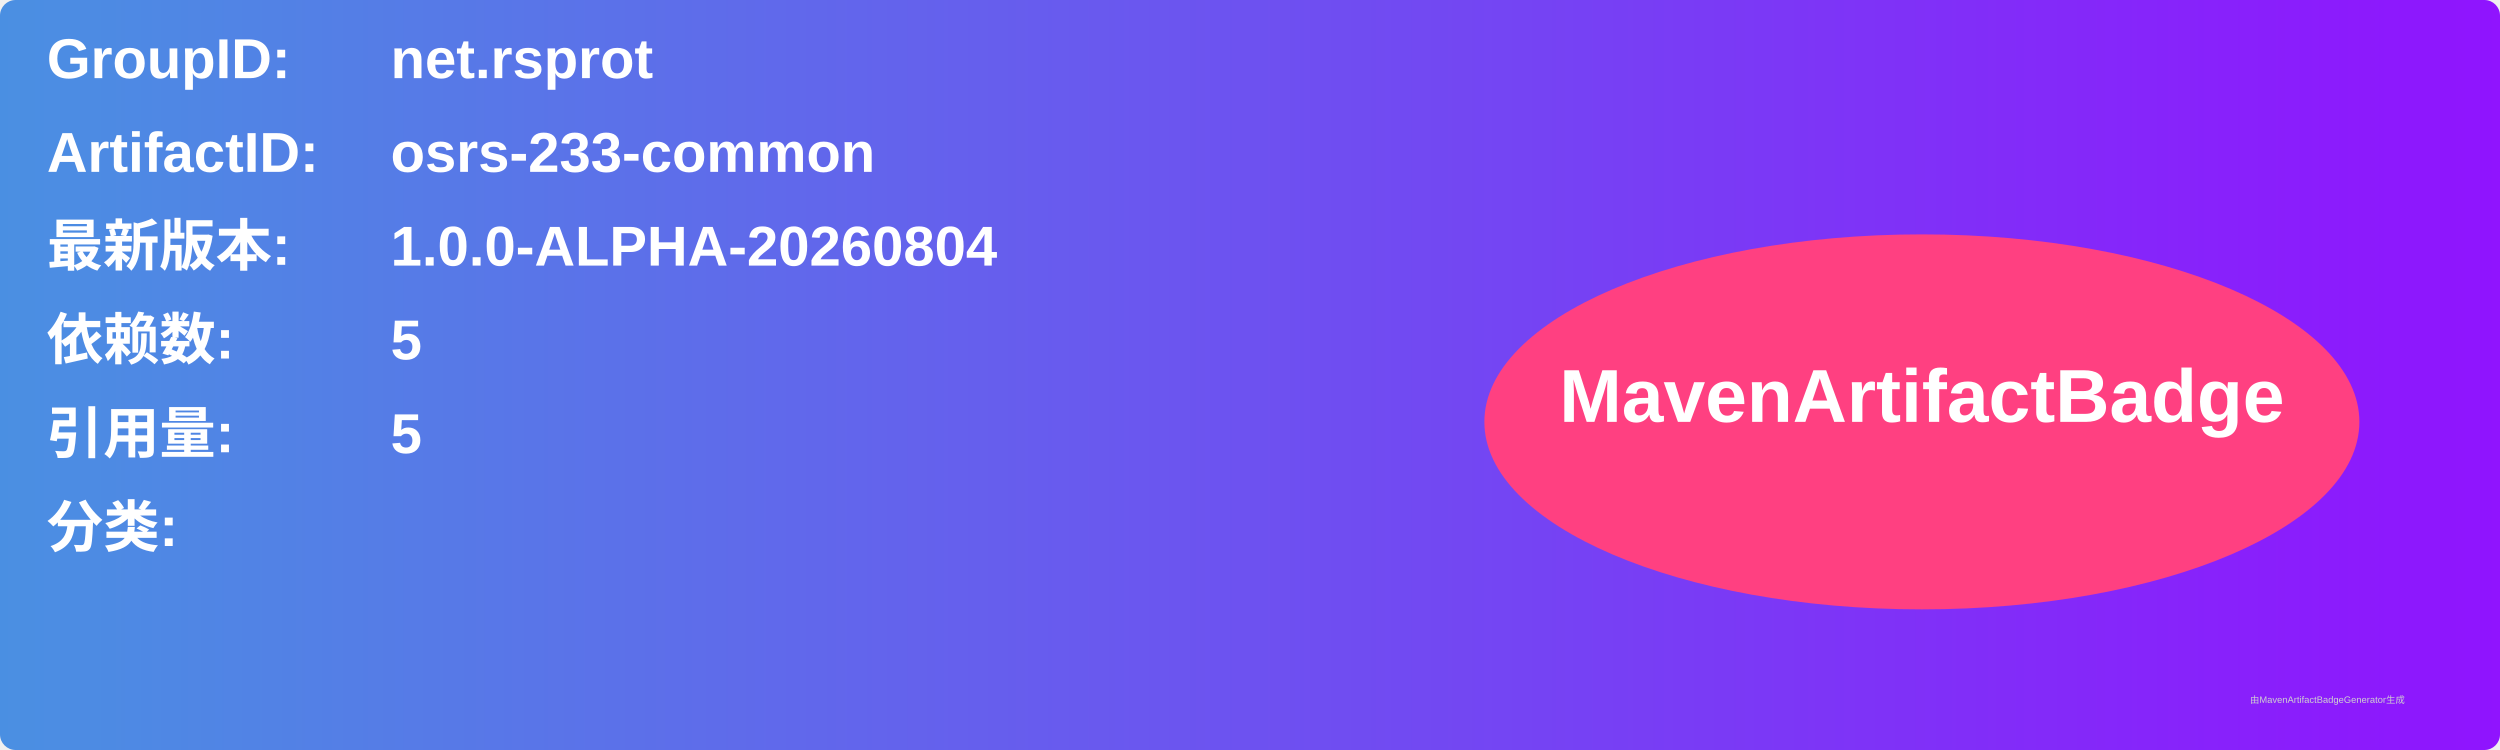
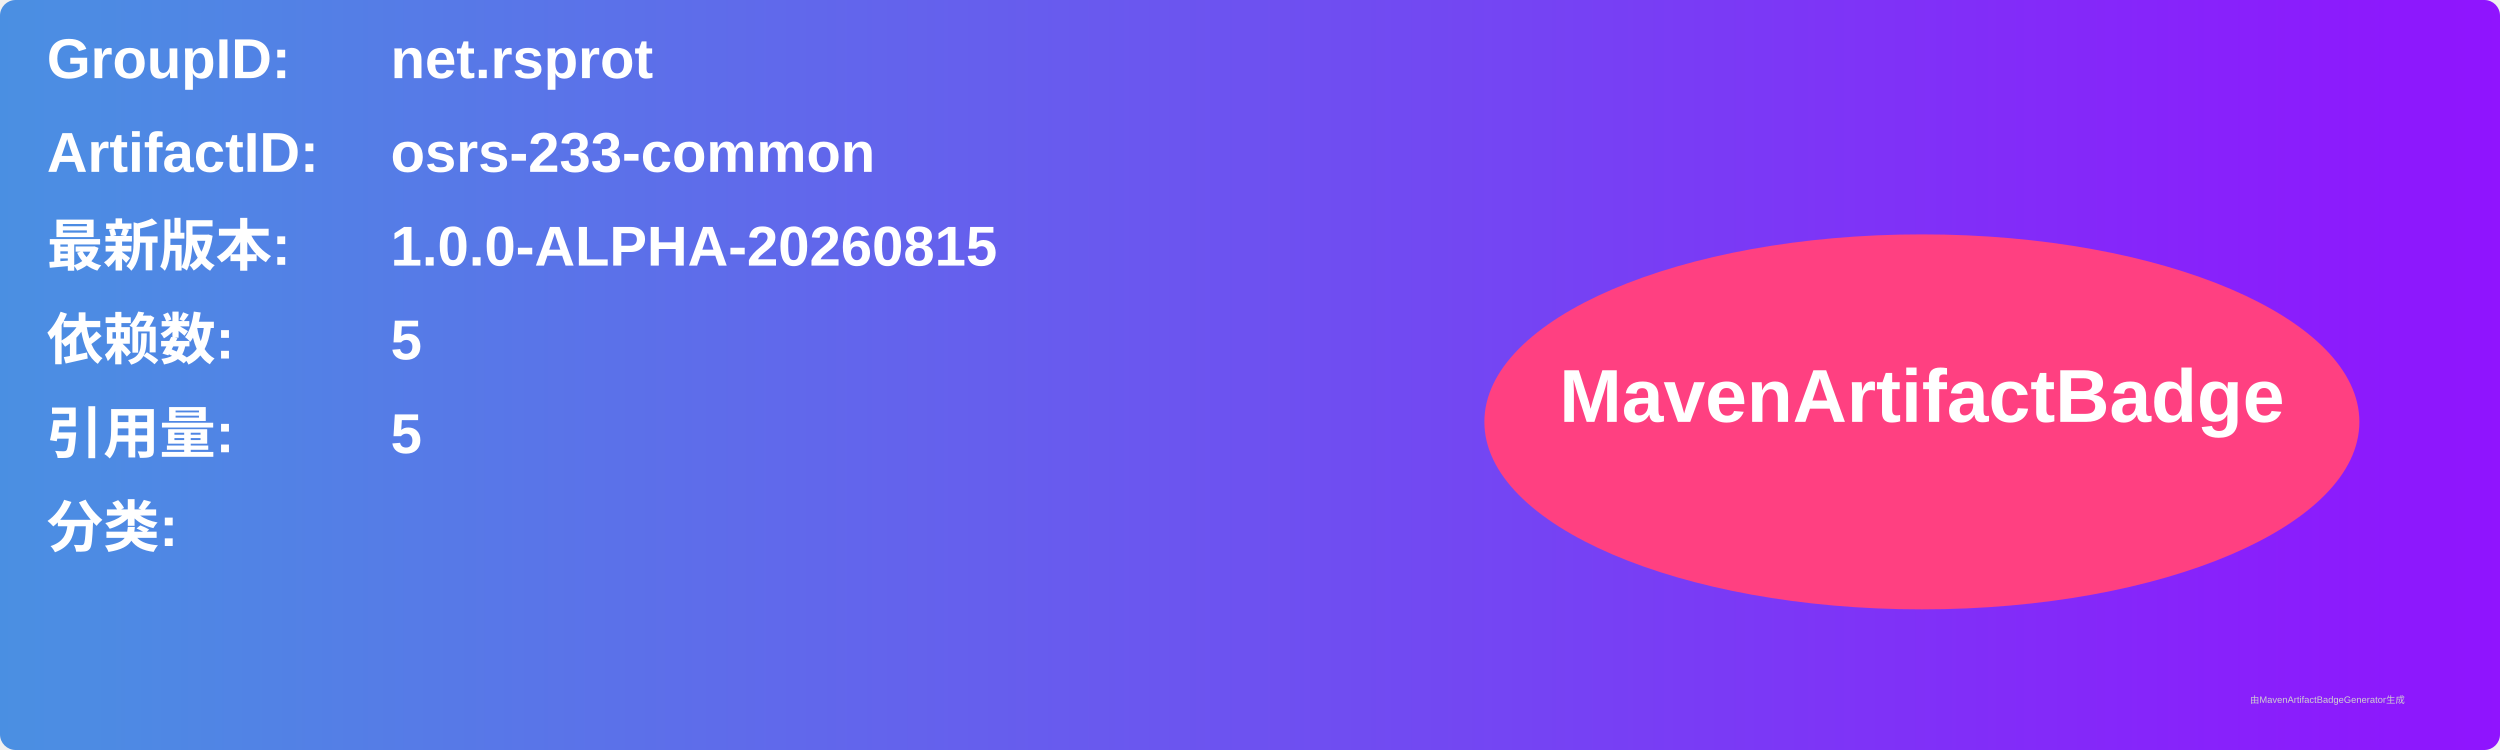
<svg xmlns="http://www.w3.org/2000/svg" width="800" height="240" viewBox="0 0 800 240">
  <linearGradient id="grad" x1="0%" y1="0%" x2="100%" y2="0%">
    <stop offset="0%" stop-color="#4a90e2" />
    <stop offset="100%" stop-color="#9013fe" />
  </linearGradient>
  <rect width="100%" height="100%" rx="5" ry="5" fill="url(#grad)" />
  <g transform="translate(15, 15)">
    <text x="0" y="10" font-family="Arial" font-size="18" fill="white" font-weight="bold" width="260">GroupID:</text>
    <text x="110" y="10" font-family="Arial" font-size="18" fill="white" font-weight="bold" width="460">net.rsprot</text>
    <text x="0" y="40" font-family="Arial" font-size="18" fill="white" font-weight="bold" width="260">ArtifactID:</text>
    <text x="110" y="40" font-family="Arial" font-size="18" fill="white" font-weight="bold" width="460">osrs-233-common</text>
    <text x="0" y="70" font-family="Arial" font-size="18" fill="white" font-weight="bold">最新版本:</text>
    <text x="110" y="70" font-family="Arial" font-size="18" fill="white" font-weight="bold">
-       <tspan font-weight="bold">1.0.0-ALPHA-20260804</tspan>
+       <tspan font-weight="bold">1.0.0-ALPHA-20260815</tspan>
    </text>
    <text x="0" y="100" font-family="Arial" font-size="18" fill="white" font-weight="bold">依赖数: </text>
    <text x="110" y="100" font-family="Arial" font-size="18" fill="white">
      <tspan font-weight="bold">5</tspan>
    </text>
    <text x="0" y="130" font-family="Arial" font-size="18" fill="white" font-weight="bold">引用量: </text>
    <text x="110" y="130" font-family="Arial" font-size="18" fill="white">
      <tspan font-weight="bold">5</tspan>
    </text>
    <text x="0" y="160" font-family="Arial" font-size="18" fill="white" font-weight="bold">分类:</text>
    <text x="10" y="190" font-family="Arial" font-size="10" fill="white">
      <tspan font-weight="bold" />
    </text>
    <ellipse cx="600" cy="120" rx="140" ry="60" fill="#ff4081" />
    <text x="600" y="120" text-anchor="middle" font-family="Arial" font-size="24" fill="white" font-weight="bold">MavenArtifactBadge</text>
  </g>
  <text x="720" y="225" font-family="Arial" font-size="3" fill="#d0d0d0">由MavenArtifactBadgeGenerator生成</text>
</svg>
